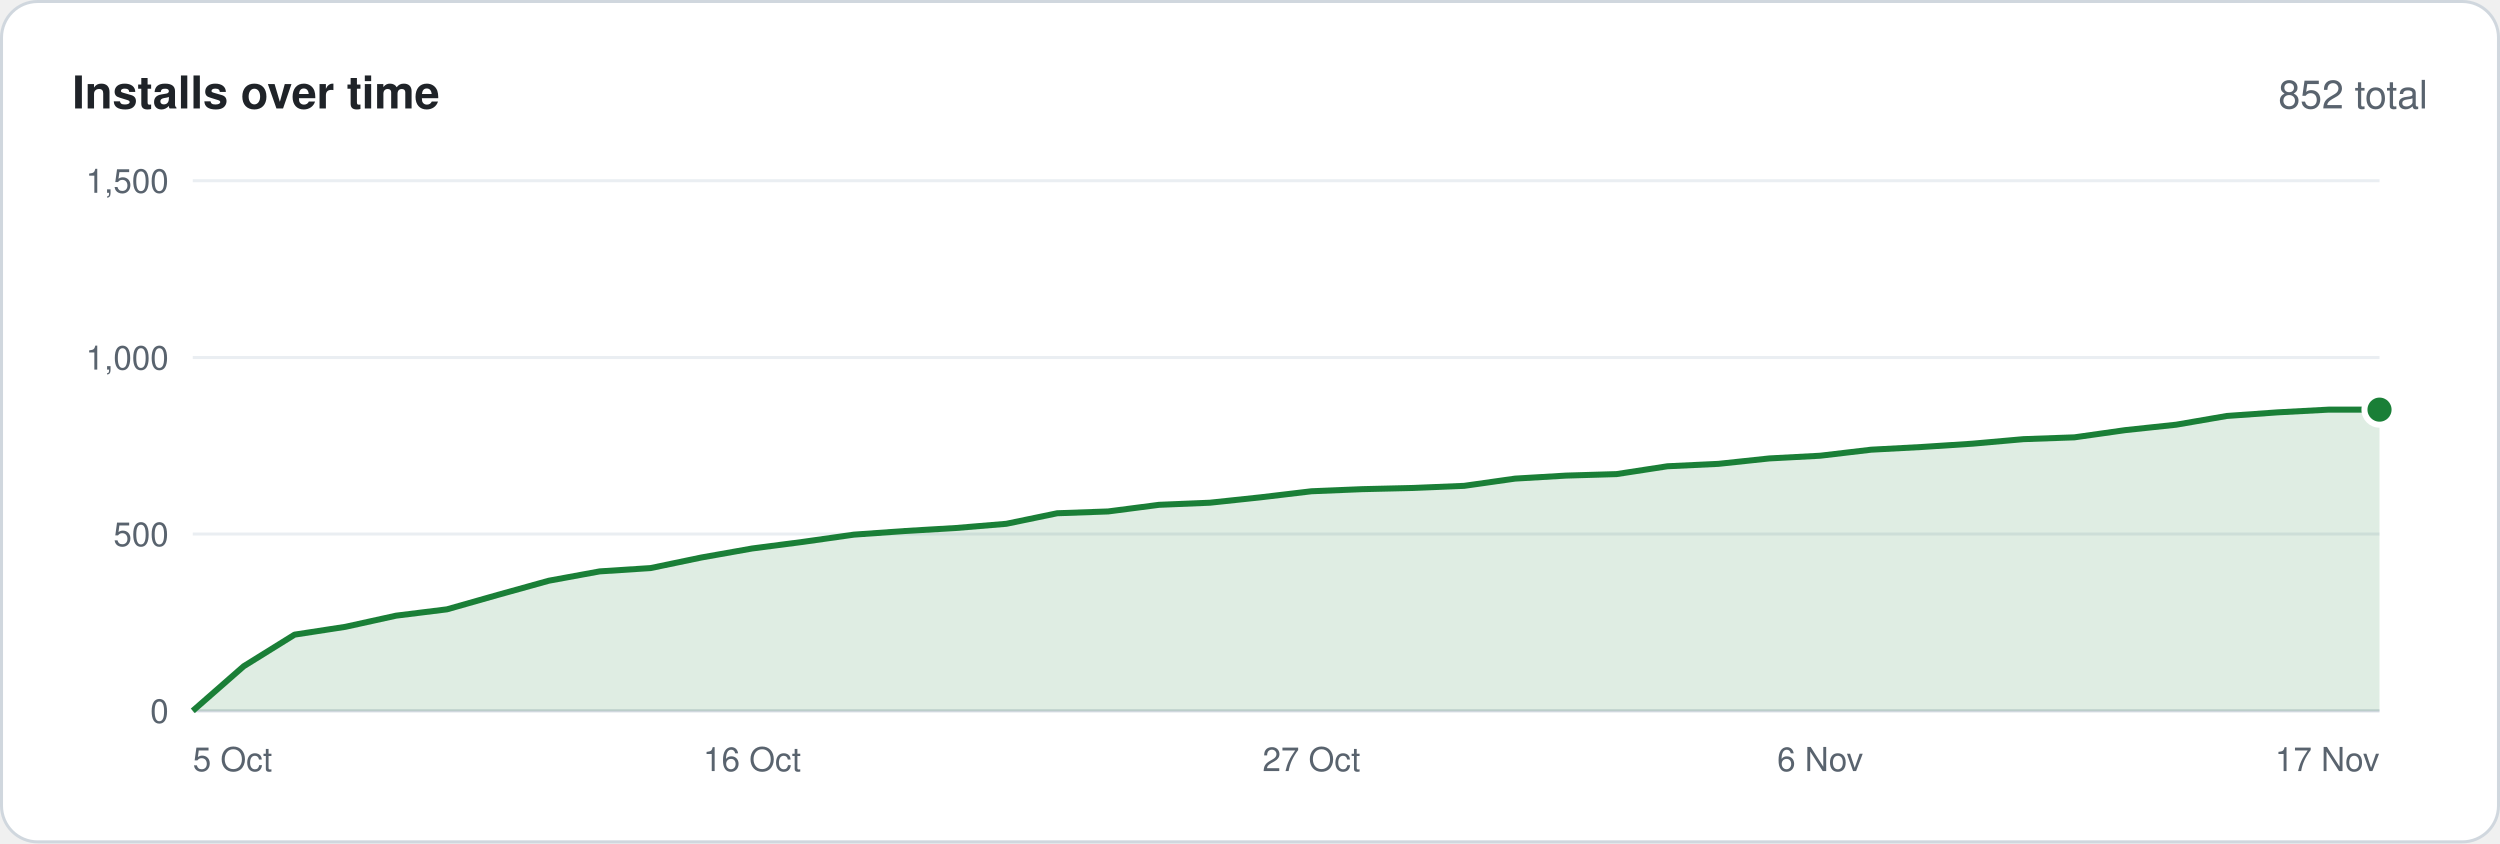
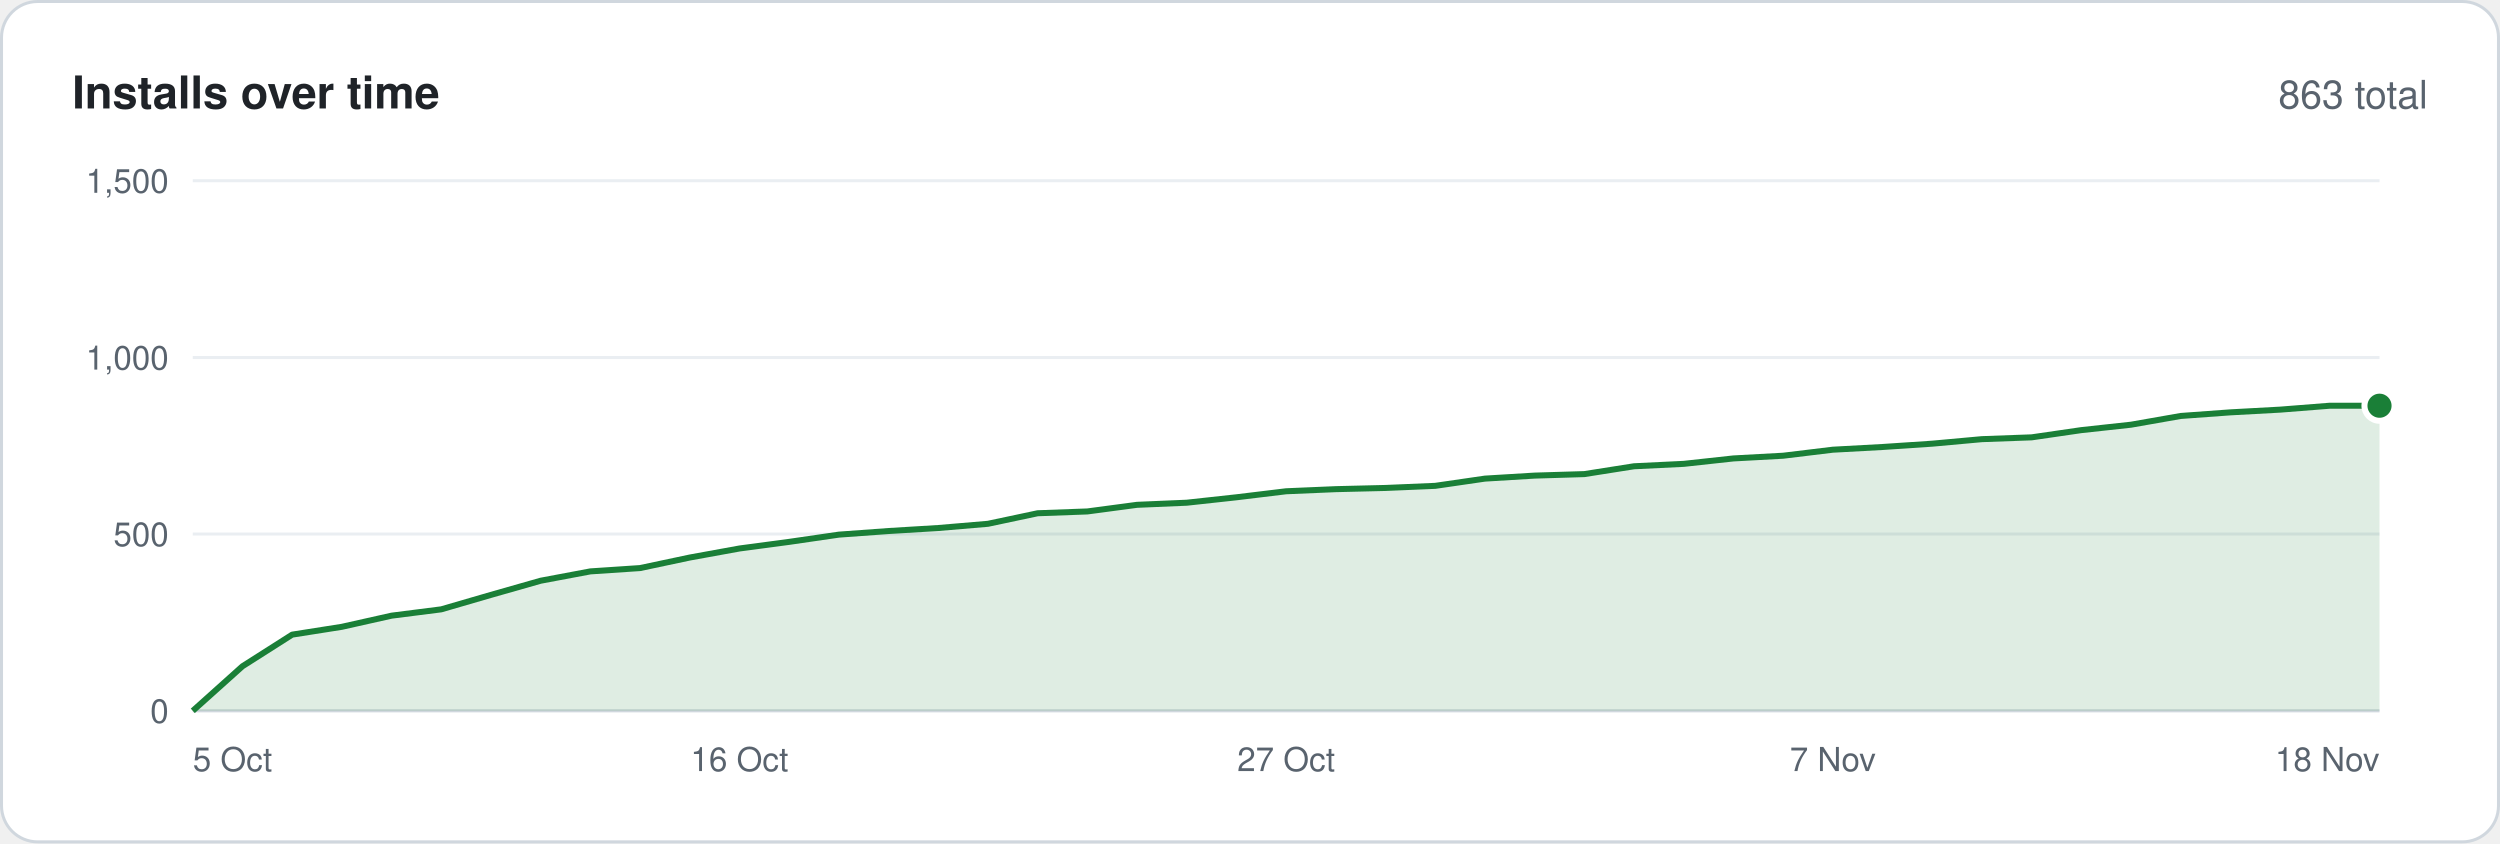
<svg xmlns="http://www.w3.org/2000/svg" width="830" height="280" viewBox="0 0 830 280" font-family="-apple-system,BlinkMacSystemFont,'Segoe UI',Helvetica,Arial,sans-serif">
  <rect x=".5" y=".5" width="829" height="279" rx="12" fill="#ffffff" stroke="#d0d7de" />
  <text x="24" y="36" font-size="15" font-weight="600" fill="#1f2328">Installs over time</text>
-   <text x="806" y="36" font-size="13" text-anchor="end" fill="#59636e">852 total</text>
+   <text x="806" y="36" font-size="13" text-anchor="end" fill="#59636e">863 total</text>
  <line x1="64" y1="236.0" x2="790" y2="236.0" stroke="#d0d7de" />
  <text x="56" y="240.0" font-size="11" text-anchor="end" fill="#59636e">0</text>
  <line x1="64" y1="177.3" x2="790" y2="177.3" stroke="#eaeef2" />
  <text x="56" y="181.3" font-size="11" text-anchor="end" fill="#59636e">500</text>
  <line x1="64" y1="118.7" x2="790" y2="118.7" stroke="#eaeef2" />
  <text x="56" y="122.7" font-size="11" text-anchor="end" fill="#59636e">1,000</text>
  <line x1="64" y1="60.0" x2="790" y2="60.0" stroke="#eaeef2" />
  <text x="56" y="64.0" font-size="11" text-anchor="end" fill="#59636e">1,500</text>
-   <polygon points="64,236 64.0,236.0 80.9,221.2 97.8,210.7 114.7,208.1 131.5,204.4 148.4,202.3 165.3,197.5 182.2,192.8 199.1,189.7 216.0,188.6 232.8,185.1 249.7,182.1 266.6,179.9 283.5,177.5 300.4,176.3 317.3,175.3 334.1,173.9 351.0,170.4 367.9,169.8 384.8,167.6 401.7,166.9 418.6,165.1 435.4,163.1 452.3,162.4 469.2,162.0 486.1,161.3 503.0,158.9 519.9,157.9 536.7,157.4 553.6,154.8 570.5,154.0 587.4,152.2 604.3,151.3 621.2,149.3 638.0,148.4 654.9,147.3 671.8,145.8 688.7,145.2 705.6,142.8 722.5,141.0 739.3,138.1 756.2,136.9 773.1,136.0 790.0,136.0 790,236" fill="#1a7f37" fill-opacity=".14" />
-   <polyline points="64.0,236.0 80.9,221.2 97.8,210.7 114.7,208.1 131.5,204.4 148.4,202.3 165.3,197.5 182.2,192.8 199.1,189.7 216.0,188.6 232.8,185.1 249.7,182.1 266.6,179.9 283.5,177.5 300.4,176.3 317.3,175.3 334.1,173.9 351.0,170.4 367.9,169.8 384.8,167.6 401.7,166.9 418.6,165.1 435.4,163.1 452.3,162.4 469.2,162.0 486.1,161.3 503.0,158.9 519.9,157.9 536.7,157.4 553.6,154.8 570.5,154.0 587.4,152.2 604.3,151.3 621.2,149.3 638.0,148.4 654.9,147.3 671.8,145.8 688.7,145.2 705.6,142.8 722.5,141.0 739.3,138.1 756.2,136.9 773.1,136.0 790.0,136.0" fill="none" stroke="#1a7f37" stroke-width="2" stroke-linejoin="round" />
-   <circle cx="790.0" cy="136.0" r="5" fill="#1a7f37" stroke="#ffffff" stroke-width="2" />
+   <polygon points="64,236 64.0,236.0 80.5,221.2 97.0,210.7 113.5,208.1 130.0,204.4 146.5,202.3 163.0,197.5 179.5,192.8 196.0,189.7 212.5,188.6 229.0,185.1 245.5,182.1 262.0,179.9 278.5,177.5 295.0,176.3 311.5,175.3 328.0,173.9 344.5,170.4 361.0,169.8 377.5,167.6 394.0,166.9 410.5,165.1 427.0,163.1 443.5,162.4 460.0,162.0 476.5,161.3 493.0,158.9 509.5,157.9 526.0,157.4 542.5,154.8 559.0,154.0 575.5,152.2 592.0,151.3 608.5,149.3 625.0,148.4 641.5,147.3 658.0,145.8 674.5,145.2 691.0,142.8 707.5,141.0 724.0,138.1 740.5,136.9 757.0,136.0 773.5,134.7 790.0,134.7 790,236" fill="#1a7f37" fill-opacity=".14" />
+   <polyline points="64.0,236.0 80.5,221.2 97.0,210.7 113.5,208.1 130.0,204.4 146.5,202.3 163.0,197.5 179.5,192.8 196.0,189.7 212.5,188.6 229.0,185.1 245.5,182.1 262.0,179.9 278.5,177.5 295.0,176.3 311.5,175.3 328.0,173.9 344.5,170.4 361.0,169.8 377.5,167.6 394.0,166.9 410.5,165.1 427.0,163.1 443.5,162.4 460.0,162.0 476.5,161.3 493.0,158.9 509.5,157.9 526.0,157.4 542.5,154.8 559.0,154.0 575.5,152.2 592.0,151.3 608.5,149.3 625.0,148.4 641.5,147.3 658.0,145.8 674.5,145.2 691.0,142.8 707.5,141.0 724.0,138.1 740.5,136.9 757.0,136.0 773.5,134.7 790.0,134.7" fill="none" stroke="#1a7f37" stroke-width="2" stroke-linejoin="round" />
+   <circle cx="790.0" cy="134.7" r="5" fill="#1a7f37" stroke="#ffffff" stroke-width="2" />
  <text x="64.0" y="256" font-size="11" text-anchor="start" fill="#59636e">5 Oct</text>
-   <text x="249.7" y="256" font-size="11" text-anchor="middle" fill="#59636e">16 Oct</text>
-   <text x="435.4" y="256" font-size="11" text-anchor="middle" fill="#59636e">27 Oct</text>
-   <text x="604.3" y="256" font-size="11" text-anchor="middle" fill="#59636e">6 Nov</text>
-   <text x="790.0" y="256" font-size="11" text-anchor="end" fill="#59636e">17 Nov</text>
+   <text x="245.5" y="256" font-size="11" text-anchor="middle" fill="#59636e">16 Oct</text>
+   <text x="427.0" y="256" font-size="11" text-anchor="middle" fill="#59636e">27 Oct</text>
+   <text x="608.5" y="256" font-size="11" text-anchor="middle" fill="#59636e">7 Nov</text>
+   <text x="790.0" y="256" font-size="11" text-anchor="end" fill="#59636e">18 Nov</text>
</svg>
